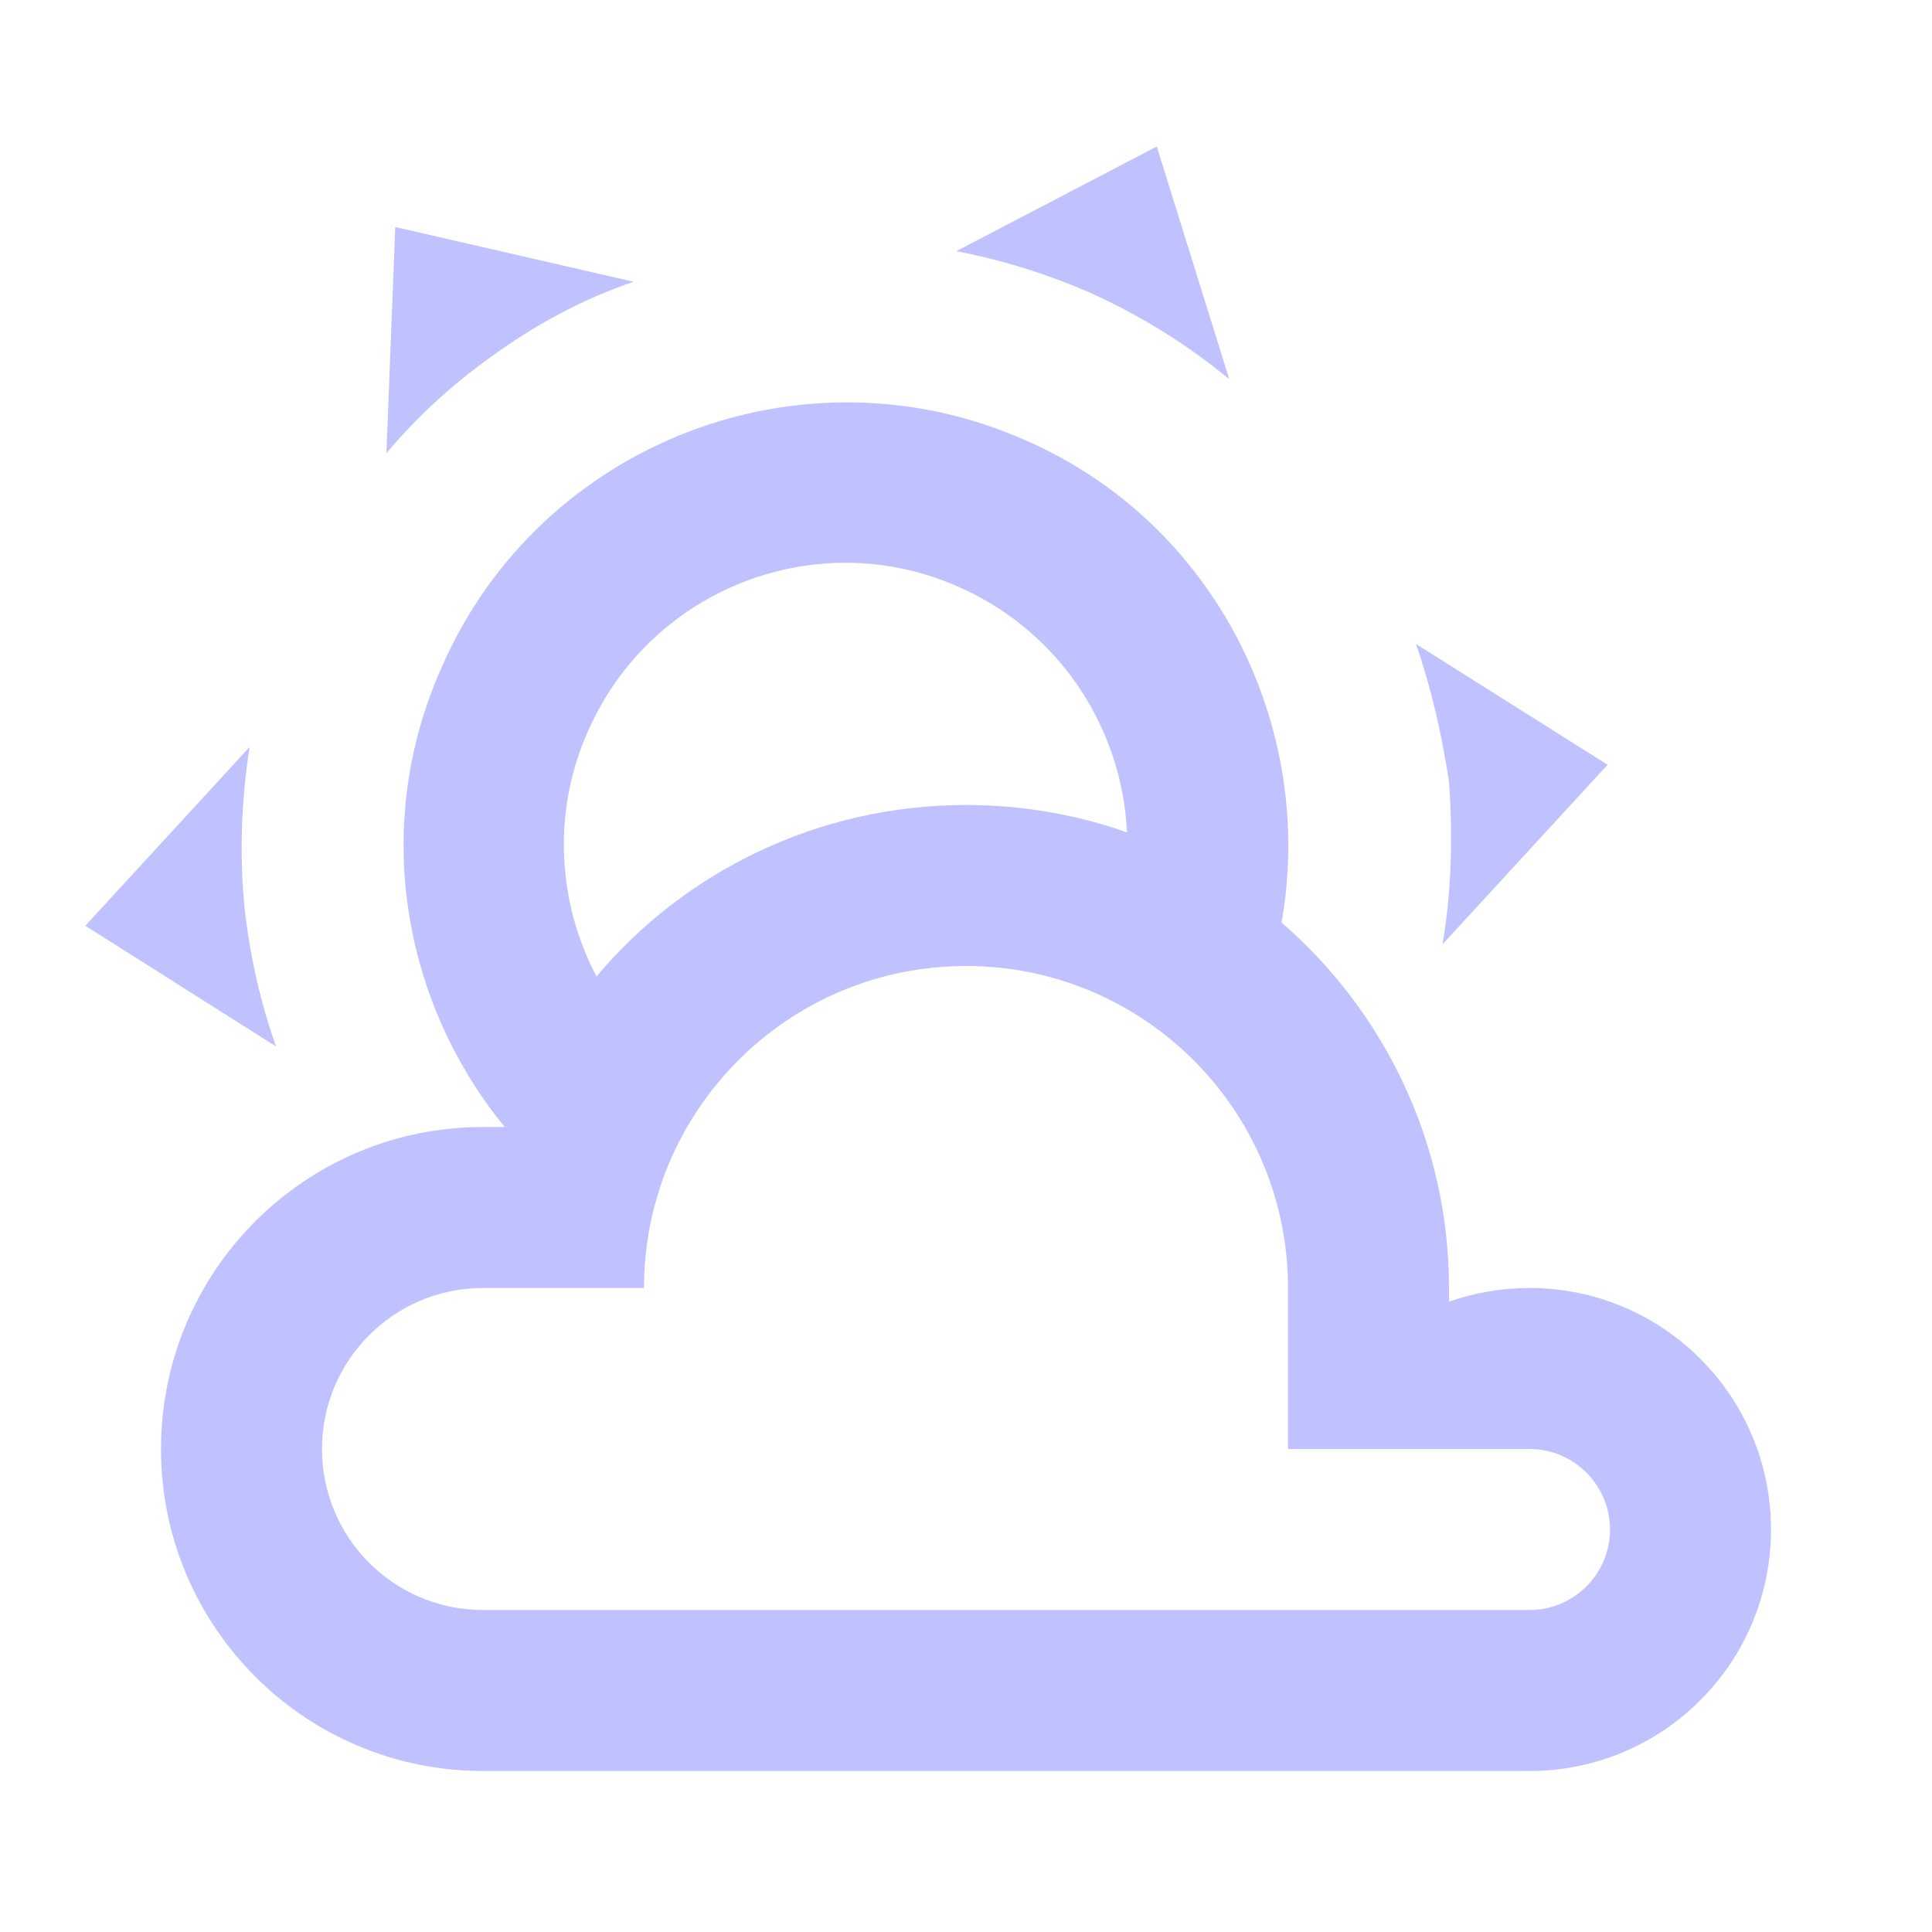
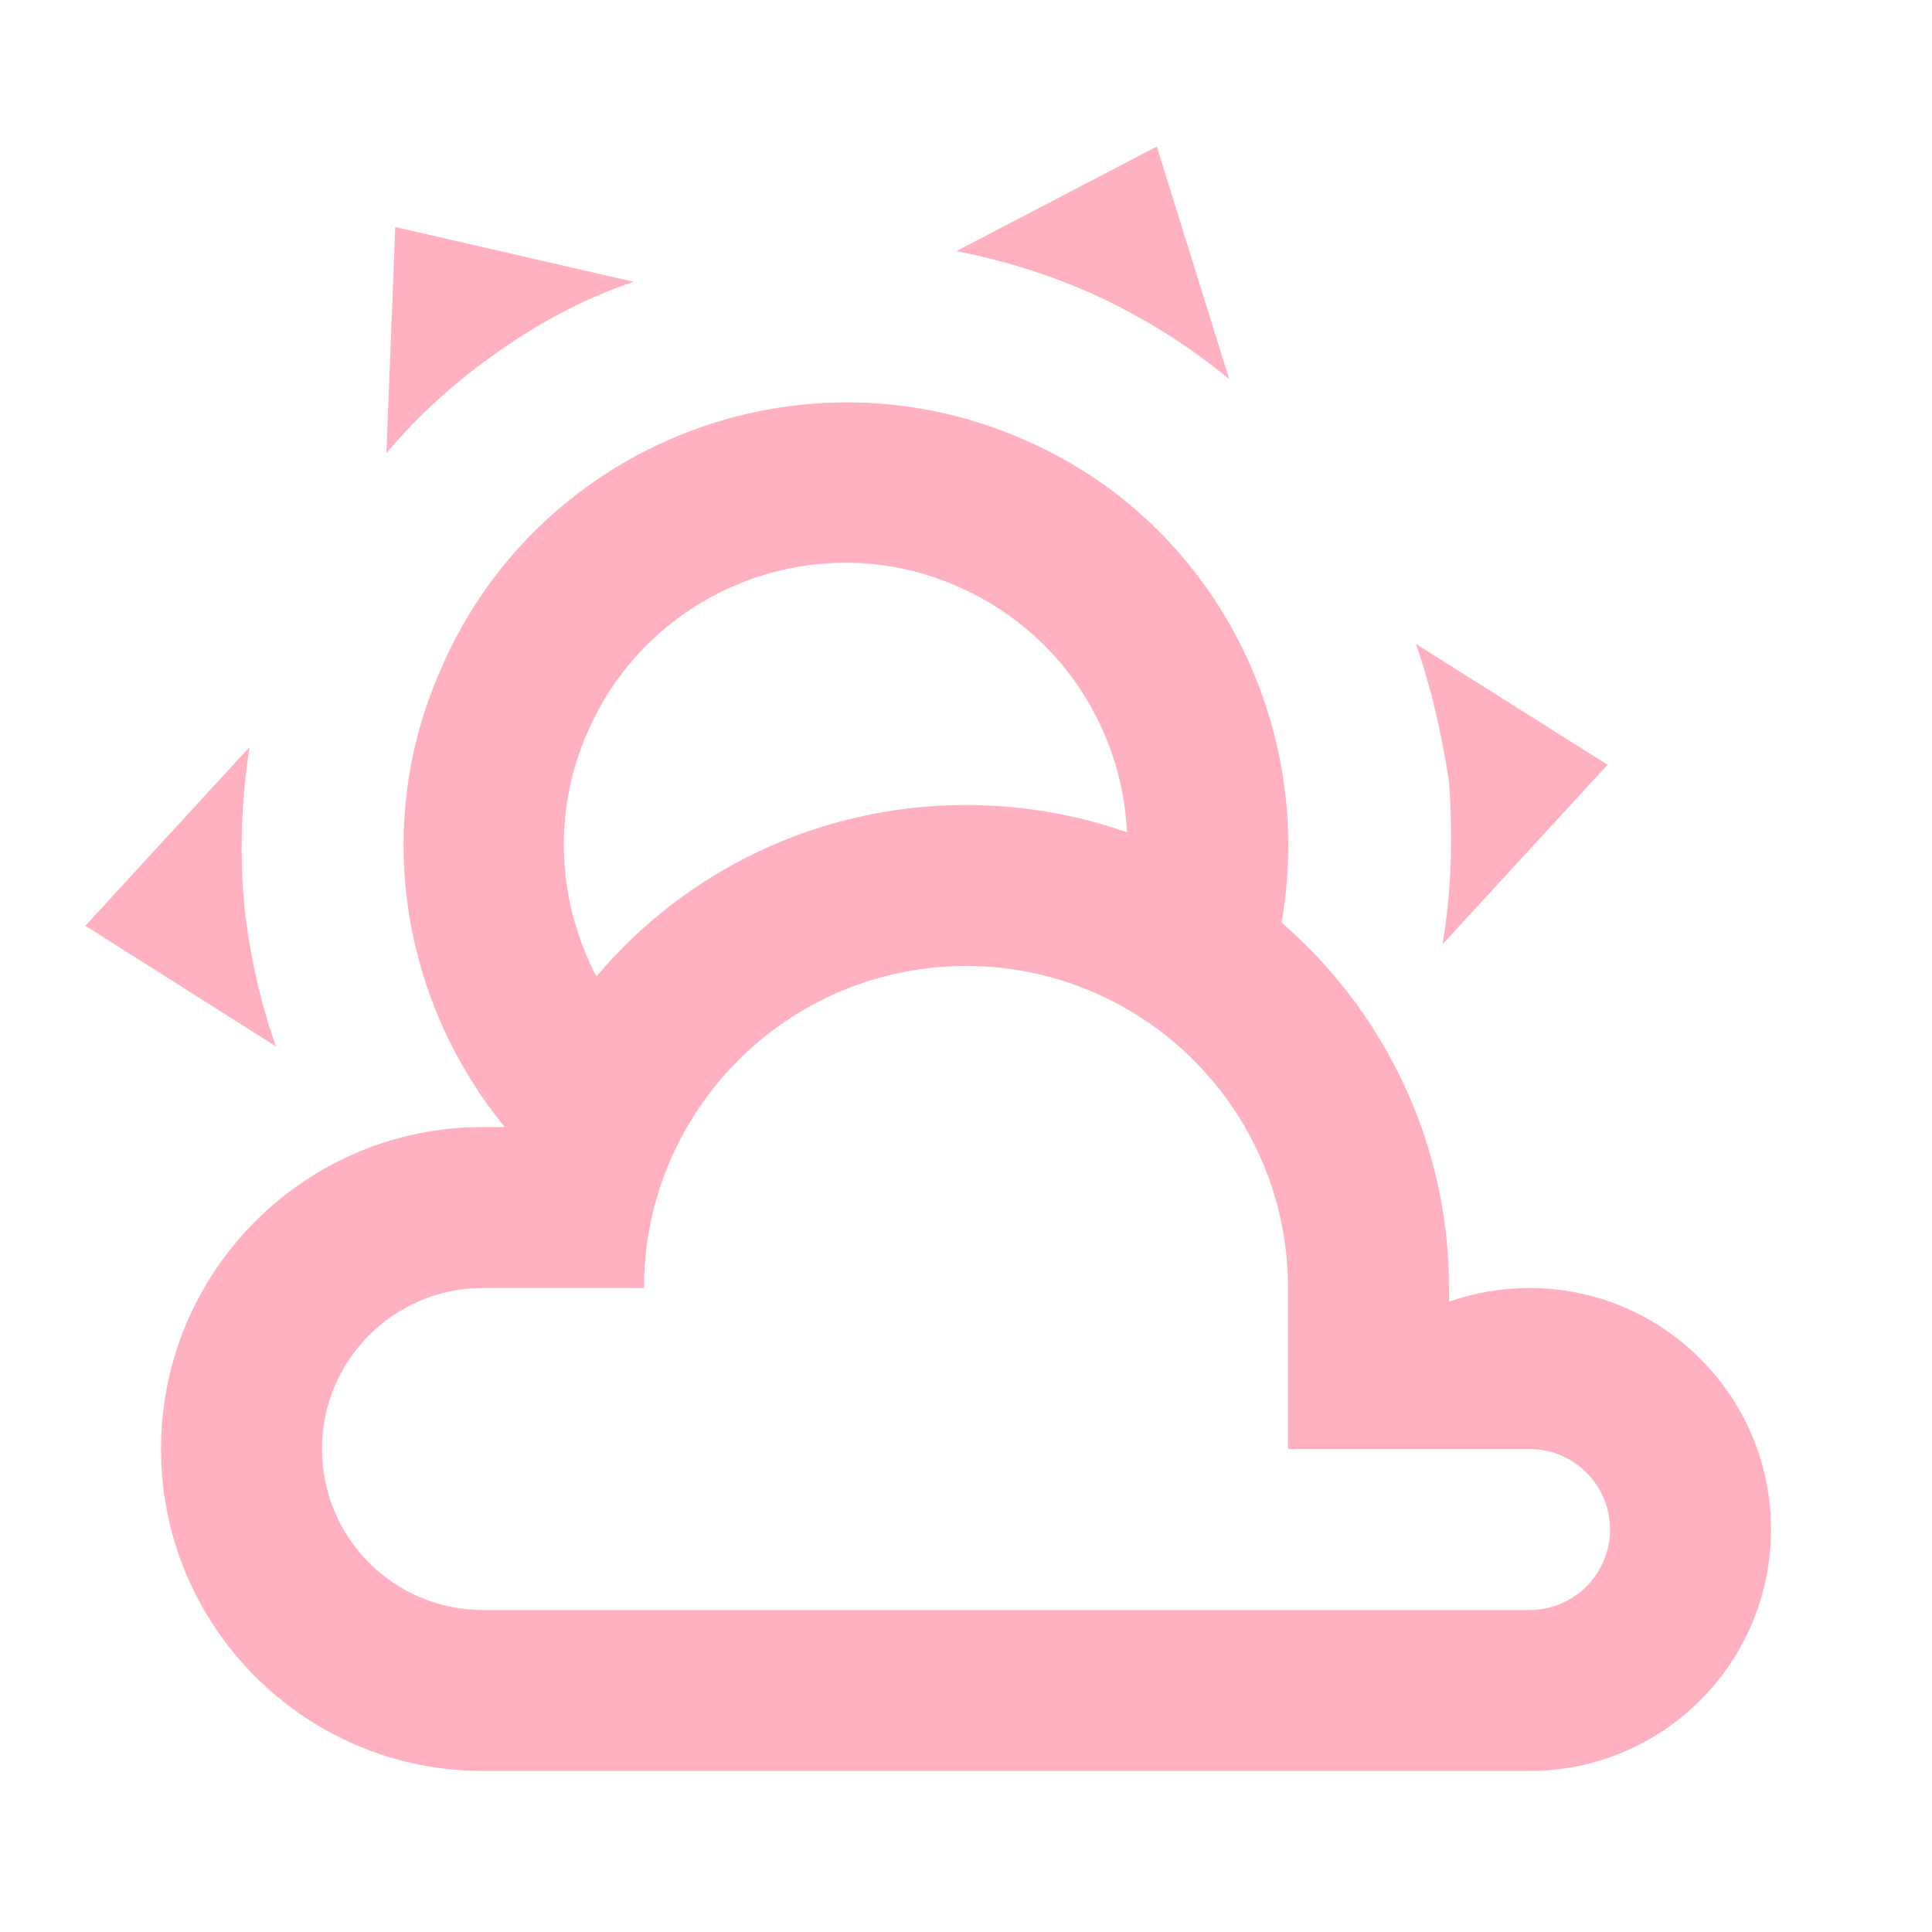
- <svg xmlns="http://www.w3.org/2000/svg" fill="#C0C1FF" preserveAspectRatio="xMidYMid meet" id="mdi-weather-partly-cloudy" viewBox="0 0 24 24">
+ <svg xmlns="http://www.w3.org/2000/svg" fill="#FFB1C2" preserveAspectRatio="xMidYMid meet" id="mdi-weather-partly-cloudy" viewBox="0 0 24 24">
  <path d="M12.74,5.47C15.1,6.5 16.35,9.03 15.92,11.46C17.19,12.56 18,14.19 18,16V16.17C18.31,16.06 18.65,16 19,16A3,3 0 0,1 22,19A3,3 0 0,1 19,22H6A4,4 0 0,1 2,18A4,4 0 0,1 6,14H6.27C5,12.45 4.6,10.24 5.5,8.26C6.72,5.5 9.97,4.24 12.74,5.47M11.93,7.3C10.16,6.5 8.09,7.31 7.31,9.07C6.85,10.09 6.93,11.22 7.41,12.13C8.5,10.83 10.16,10 12,10C12.7,10 13.38,10.12 14,10.34C13.94,9.06 13.18,7.86 11.93,7.3M13.55,3.64C13,3.4 12.45,3.23 11.88,3.12L14.37,1.82L15.27,4.71C14.76,4.29 14.19,3.93 13.55,3.64M6.09,4.44C5.6,4.79 5.17,5.19 4.8,5.63L4.91,2.82L7.87,3.5C7.25,3.71 6.65,4.03 6.09,4.44M18,9.71C17.91,9.12 17.78,8.55 17.59,8L19.97,9.5L17.92,11.73C18.03,11.08 18.05,10.4 18,9.71M3.04,11.3C3.11,11.9 3.24,12.47 3.43,13L1.06,11.5L3.1,9.28C3,9.93 2.97,10.61 3.04,11.3M19,18H16V16A4,4 0 0,0 12,12A4,4 0 0,0 8,16H6A2,2 0 0,0 4,18A2,2 0 0,0 6,20H19A1,1 0 0,0 20,19A1,1 0 0,0 19,18Z" />
</svg>
